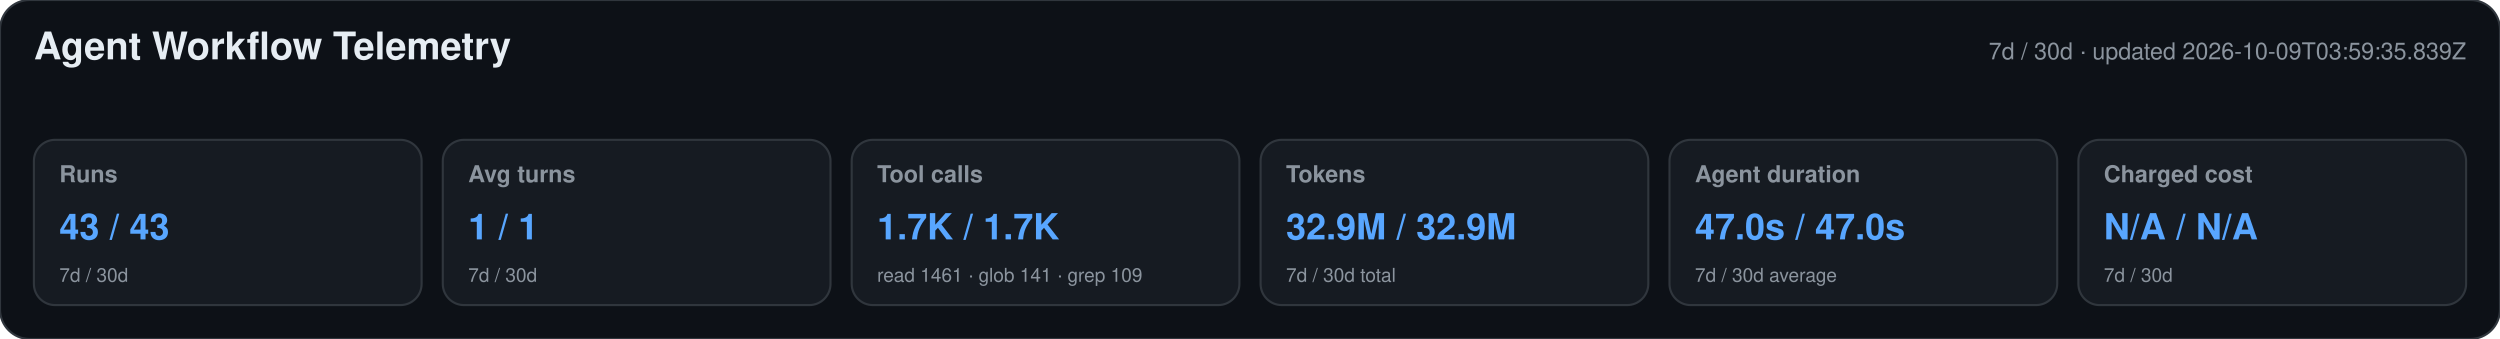
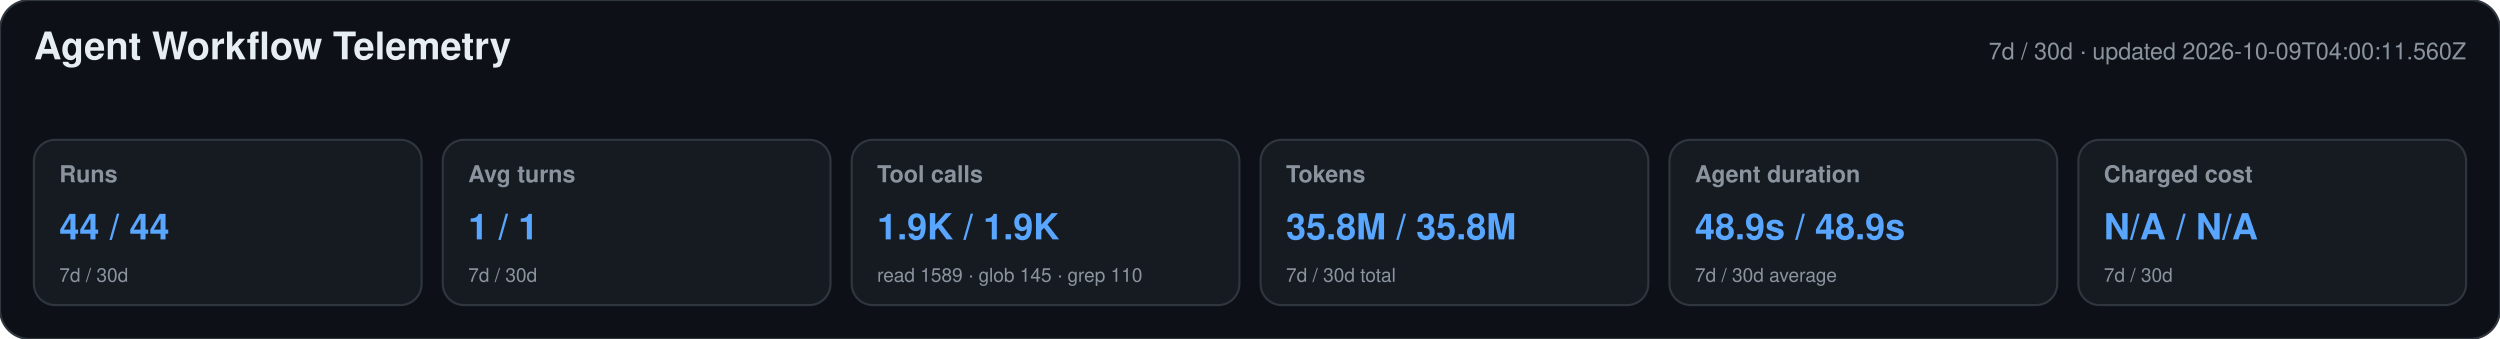
<svg xmlns="http://www.w3.org/2000/svg" width="1180" height="160" viewBox="0 0 1180 160" role="img" aria-labelledby="title desc">
  <style>text{font-family:-apple-system,BlinkMacSystemFont,"Segoe UI",Helvetica,Arial,sans-serif}.heading{font-size:18px;font-weight:650;fill:#e6edf3}.meta,.label,.secondary{fill:#8b949e}.meta,.label{font-size:11px}.label{font-weight:600}.primary{font-size:17px;font-weight:700;fill:#58a6ff}.secondary{font-size:9px}</style>
  <rect width="1180" height="160" rx="14" fill="#0d1117" stroke="#30363d" />
  <text x="16" y="28" class="heading">Agent Workflow Telemetry</text>
-   <text x="1164" y="28" text-anchor="end" class="meta">7d / 30d · updated 2026-10-09T03:59:35.839Z</text>
+   <text x="1164" y="28" text-anchor="end" class="meta">7d / 30d · updated 2026-10-09T04:00:11.560Z</text>
  <g>
    <rect x="16" y="66" width="183" height="78" rx="10" fill="#161b22" stroke="#30363d" />
    <text x="28" y="86" class="label">Runs</text>
-     <text x="28" y="113" class="primary">43 / 43</text>
+     <text x="28" y="113" class="primary">44 / 44</text>
    <text x="28" y="133" class="secondary">7d / 30d</text>
  </g>
  <g>
    <rect x="209" y="66" width="183" height="78" rx="10" fill="#161b22" stroke="#30363d" />
    <text x="221" y="86" class="label">Avg turns</text>
    <text x="221" y="113" class="primary">1 / 1</text>
    <text x="221" y="133" class="secondary">7d / 30d</text>
  </g>
  <g>
    <rect x="402" y="66" width="183" height="78" rx="10" fill="#161b22" stroke="#30363d" />
    <text x="414" y="86" class="label">Tool calls</text>
-     <text x="414" y="113" class="primary">1.7K / 1.7K</text>
-     <text x="414" y="133" class="secondary">read 1461 · glob 141 · grep 109</text>
+     <text x="414" y="113" class="primary">1.9K / 1.9K</text>
+     <text x="414" y="133" class="secondary">read 1589 · glob 145 · grep 110</text>
  </g>
  <g>
    <rect x="595" y="66" width="183" height="78" rx="10" fill="#161b22" stroke="#30363d" />
    <text x="607" y="86" class="label">Tokens</text>
-     <text x="607" y="113" class="primary">32.9M / 32.9M</text>
+     <text x="607" y="113" class="primary">35.8M / 35.8M</text>
    <text x="607" y="133" class="secondary">7d / 30d total</text>
  </g>
  <g>
    <rect x="788" y="66" width="183" height="78" rx="10" fill="#161b22" stroke="#30363d" />
    <text x="800" y="86" class="label">Agent duration</text>
-     <text x="800" y="113" class="primary">47.0s / 47.0s</text>
+     <text x="800" y="113" class="primary">48.9s / 48.9s</text>
    <text x="800" y="133" class="secondary">7d / 30d average</text>
  </g>
  <g>
    <rect x="981" y="66" width="183" height="78" rx="10" fill="#161b22" stroke="#30363d" />
    <text x="993" y="86" class="label">Charged cost</text>
    <text x="993" y="113" class="primary">N/A / N/A</text>
    <text x="993" y="133" class="secondary">7d / 30d</text>
  </g>
</svg>
